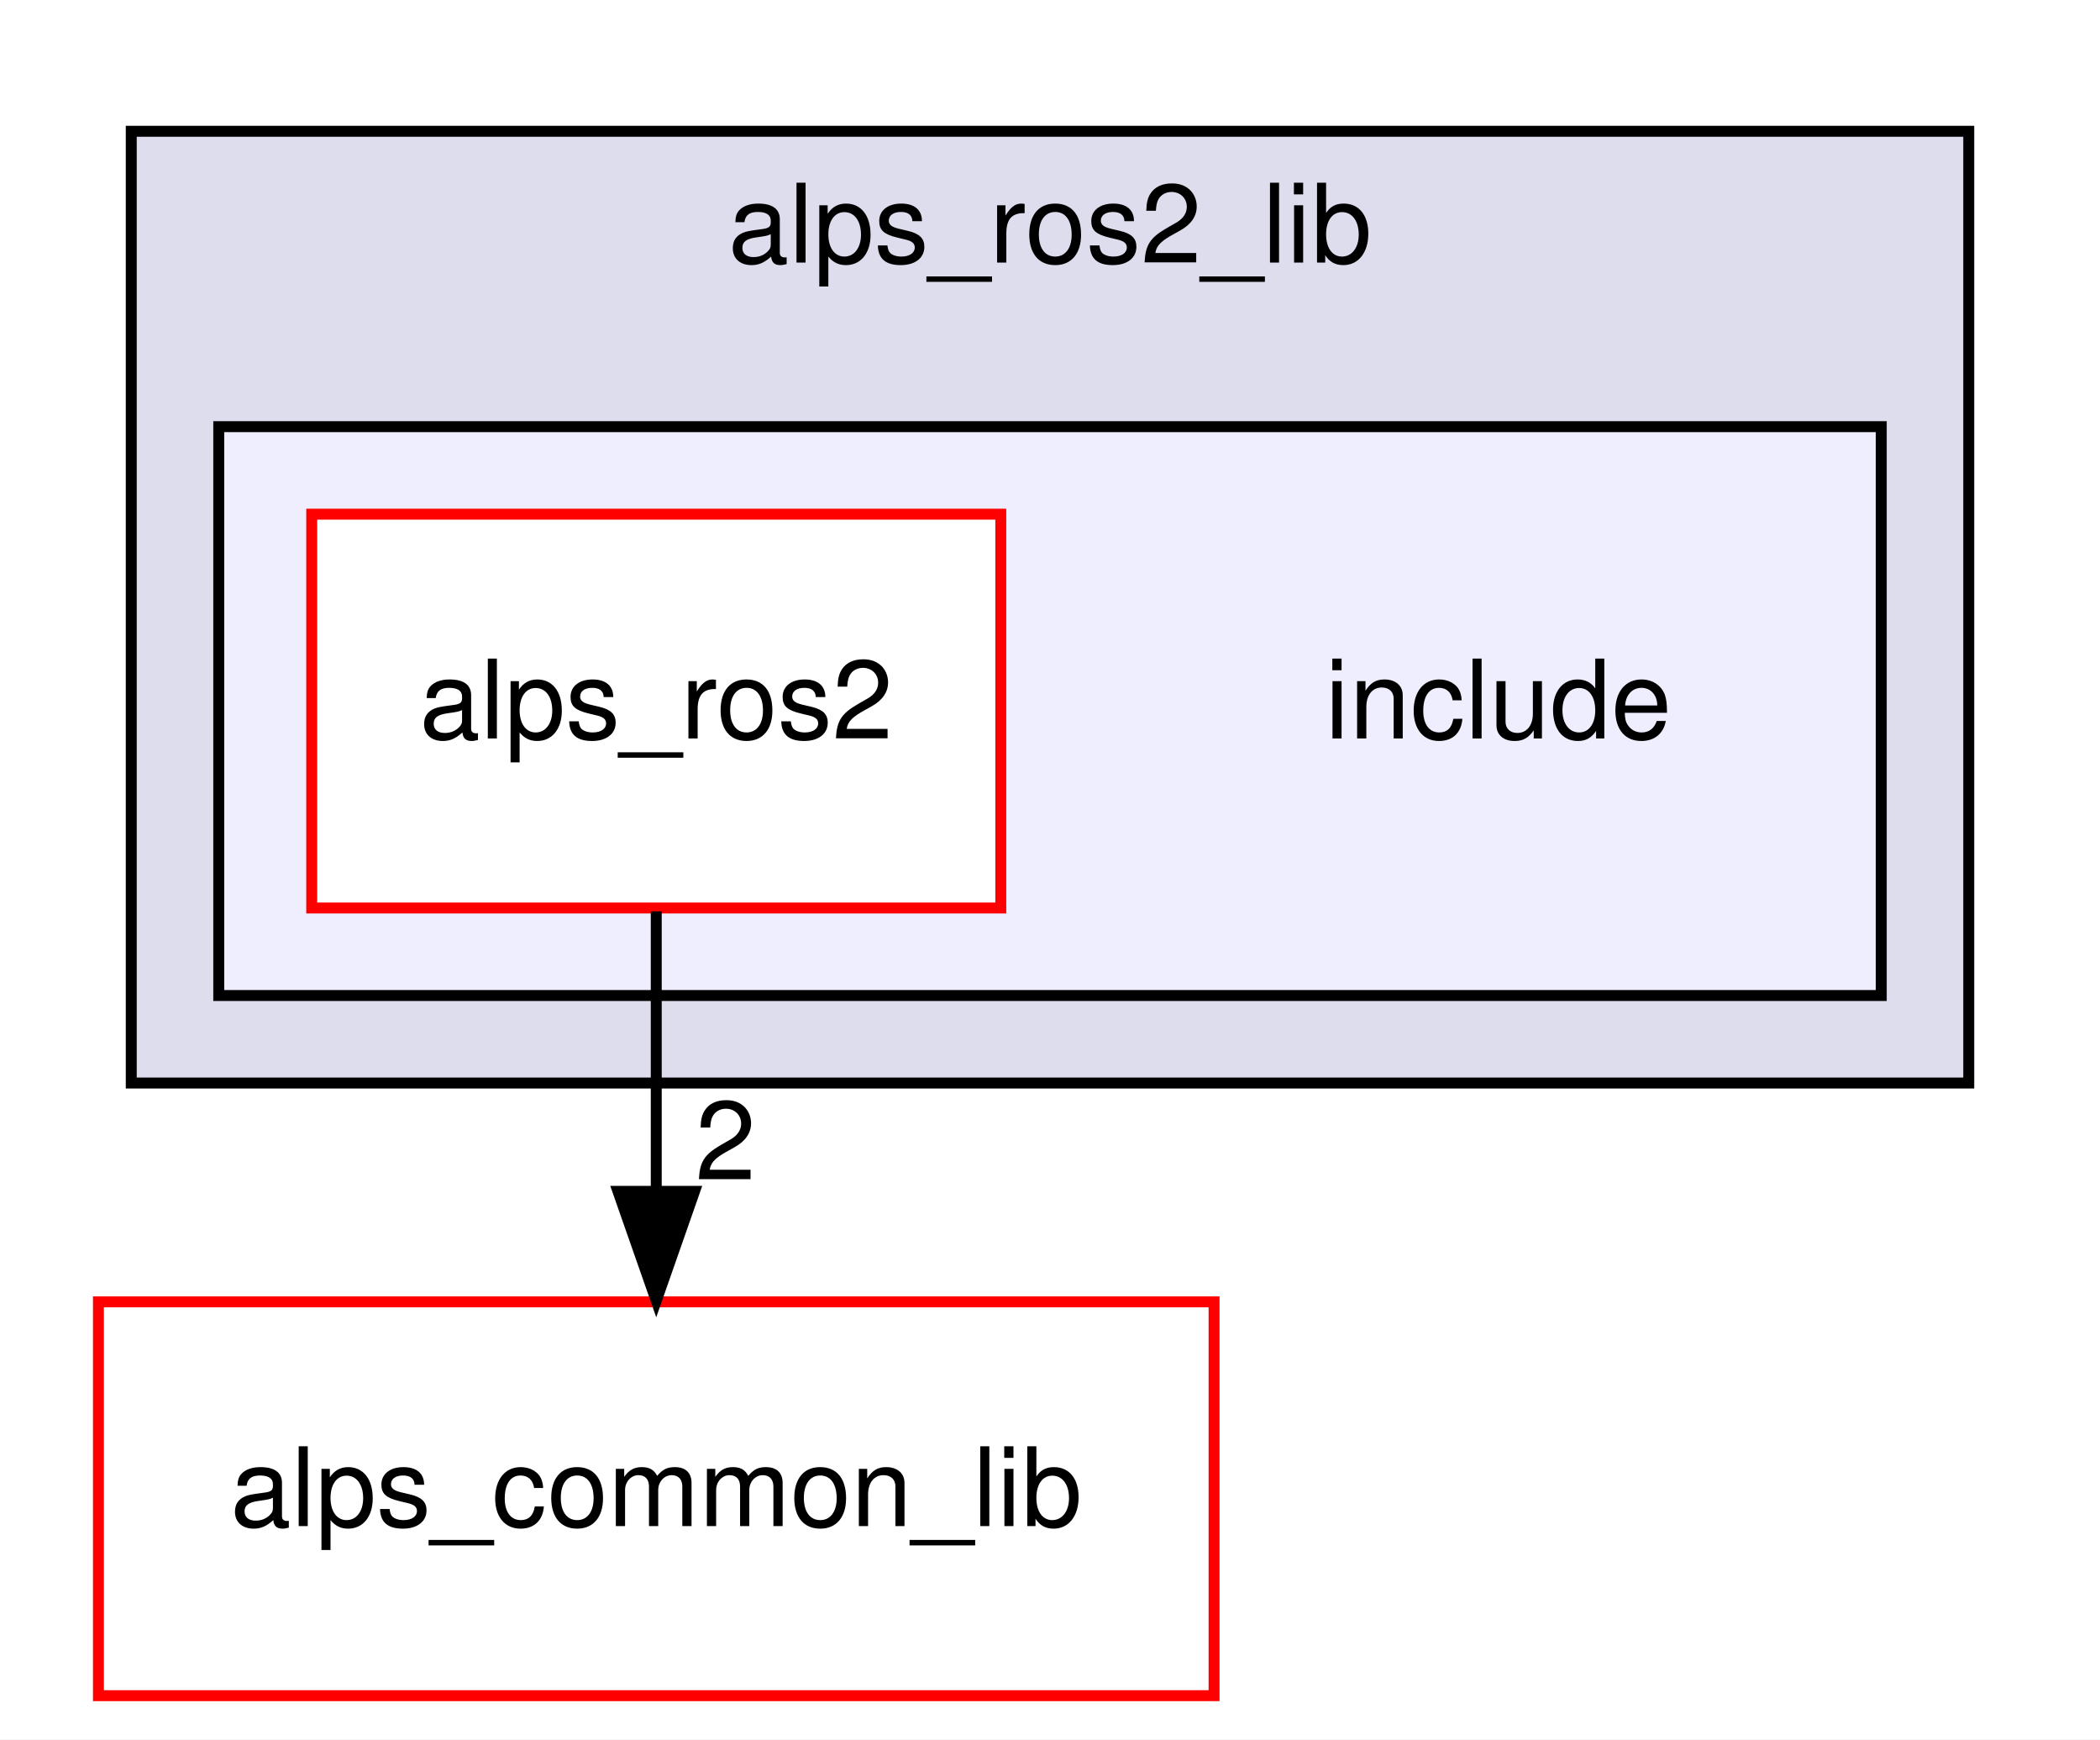
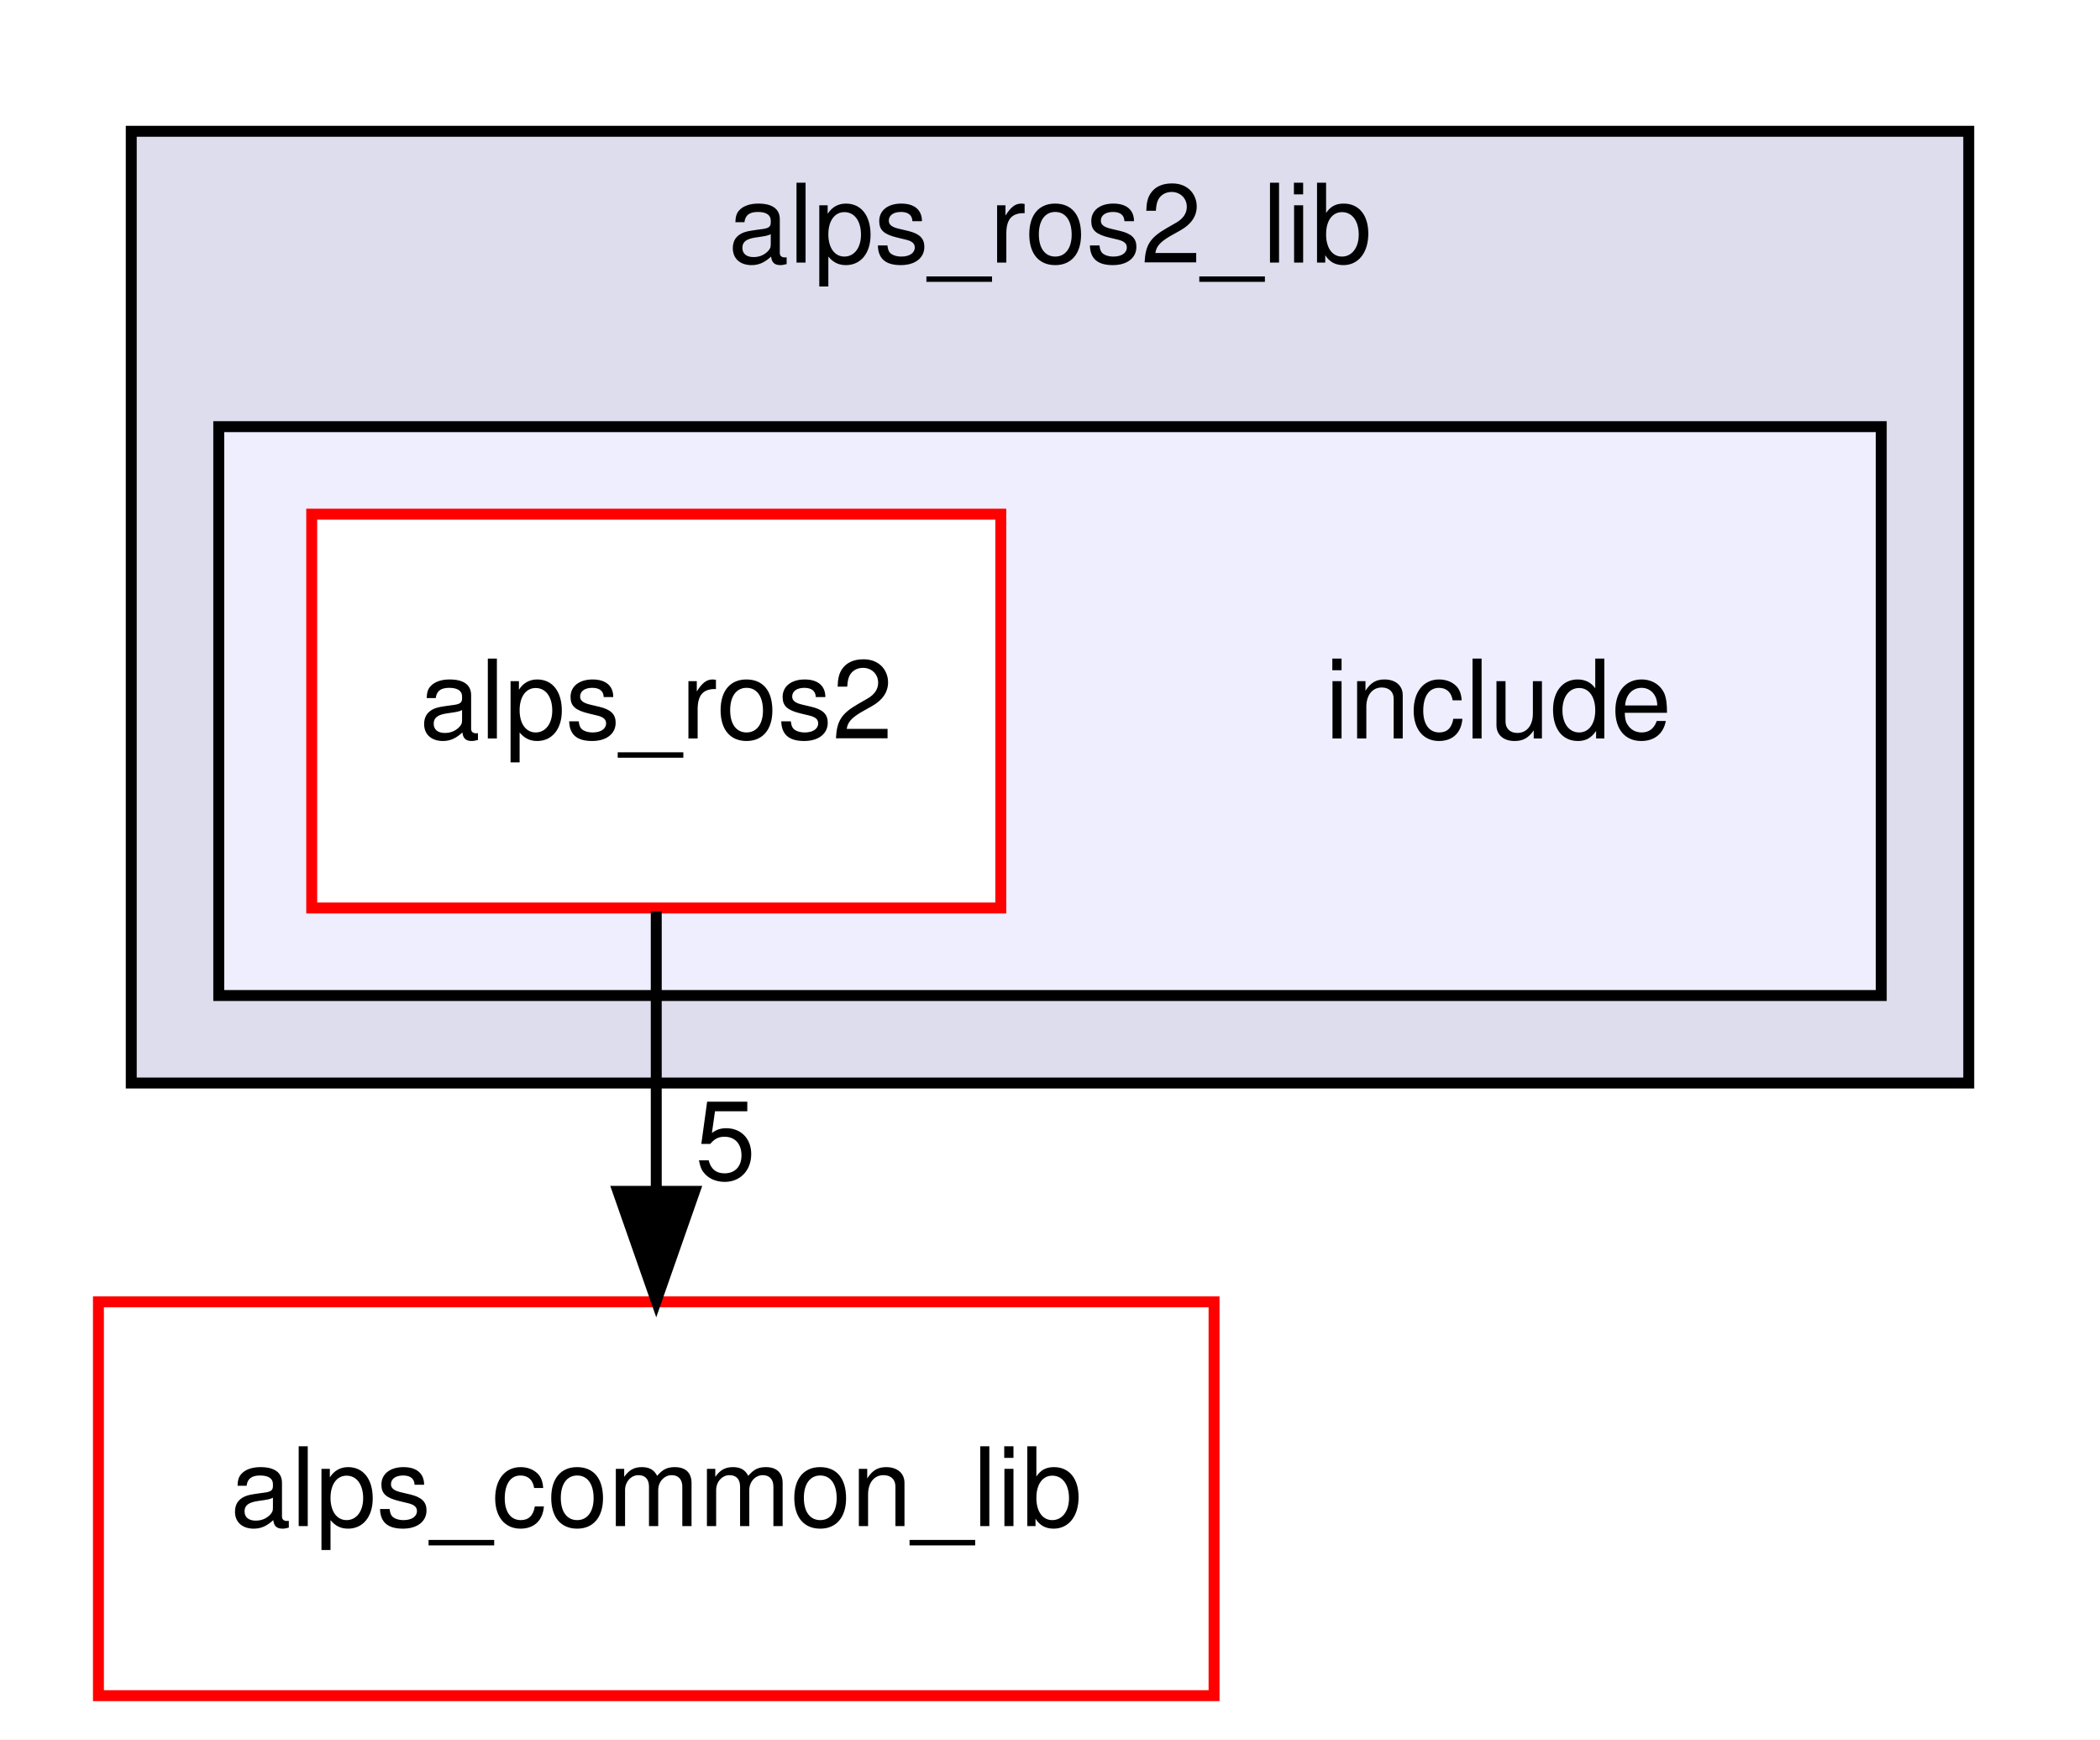
<svg xmlns="http://www.w3.org/2000/svg" xmlns:xlink="http://www.w3.org/1999/xlink" width="192pt" height="159pt" viewBox="0.00 0.00 192.00 159.00">
  <g id="graph0" class="graph" transform="scale(1 1) rotate(0) translate(4 155)">
    <polygon fill="white" stroke="transparent" points="-4,4 -4,-155 188,-155 188,4 -4,4" />
    <g id="clust1" class="cluster">
      <g id="a_clust1">
        <a xlink:href="dir_7ebb08d2631605158f57f066fc85c832.html" target="_top" xlink:title="alps_ros2_lib">
          <polygon fill="#ddddee" stroke="black" points="8,-56 8,-143 176,-143 176,-56 8,-56" />
          <text text-anchor="middle" x="92" y="-131" font-family="Helvetica,sans-Serif" font-size="10.00">alps_ros2_lib</text>
        </a>
      </g>
    </g>
    <g id="clust2" class="cluster">
      <g id="a_clust2">
        <a xlink:href="dir_d90eac5d112df8937e227330719f4f85.html" target="_top">
          <polygon fill="#eeeeff" stroke="black" points="16,-64 16,-116 168,-116 168,-64 16,-64" />
        </a>
      </g>
    </g>
    <g id="node1" class="node">
      <text text-anchor="middle" x="133" y="-87.5" font-family="Helvetica,sans-Serif" font-size="10.00">include</text>
    </g>
    <g id="node2" class="node">
      <g id="a_node2">
        <a xlink:href="dir_c1e6a71faa0eb7f68193916a54ca9466.html" target="_top" xlink:title="alps_ros2">
          <polygon fill="white" stroke="red" points="87.5,-108 24.5,-108 24.5,-72 87.5,-72 87.5,-108" />
          <text text-anchor="middle" x="56" y="-87.5" font-family="Helvetica,sans-Serif" font-size="10.00">alps_ros2</text>
        </a>
      </g>
    </g>
    <g id="node3" class="node">
      <g id="a_node3">
        <a xlink:href="dir_fcd1ba41f8679fcc7bf76d667eaa0e17.html" target="_top" xlink:title="alps_common_lib">
          <polygon fill="white" stroke="red" points="107,-36 5,-36 5,0 107,0 107,-36" />
          <text text-anchor="middle" x="56" y="-15.5" font-family="Helvetica,sans-Serif" font-size="10.00">alps_common_lib</text>
        </a>
      </g>
    </g>
    <g id="edge1" class="edge">
      <path fill="none" stroke="black" d="M56,-71.7C56,-63.98 56,-54.71 56,-46.11" />
      <polygon fill="black" stroke="black" points="59.5,-46.1 56,-36.1 52.5,-46.1 59.5,-46.1" />
      <g id="a_edge1-headlabel">
-         <a xlink:href="dir_000023_000000.html" target="_top" xlink:title="2">
-           <text text-anchor="middle" x="62.34" y="-47.2" font-family="Helvetica,sans-Serif" font-size="10.00">2</text>
+         <a xlink:href="dir_000023_000000.html" target="_top" xlink:title="5">
+           <text text-anchor="middle" x="62.34" y="-47.2" font-family="Helvetica,sans-Serif" font-size="10.00">5</text>
        </a>
      </g>
    </g>
  </g>
</svg>
